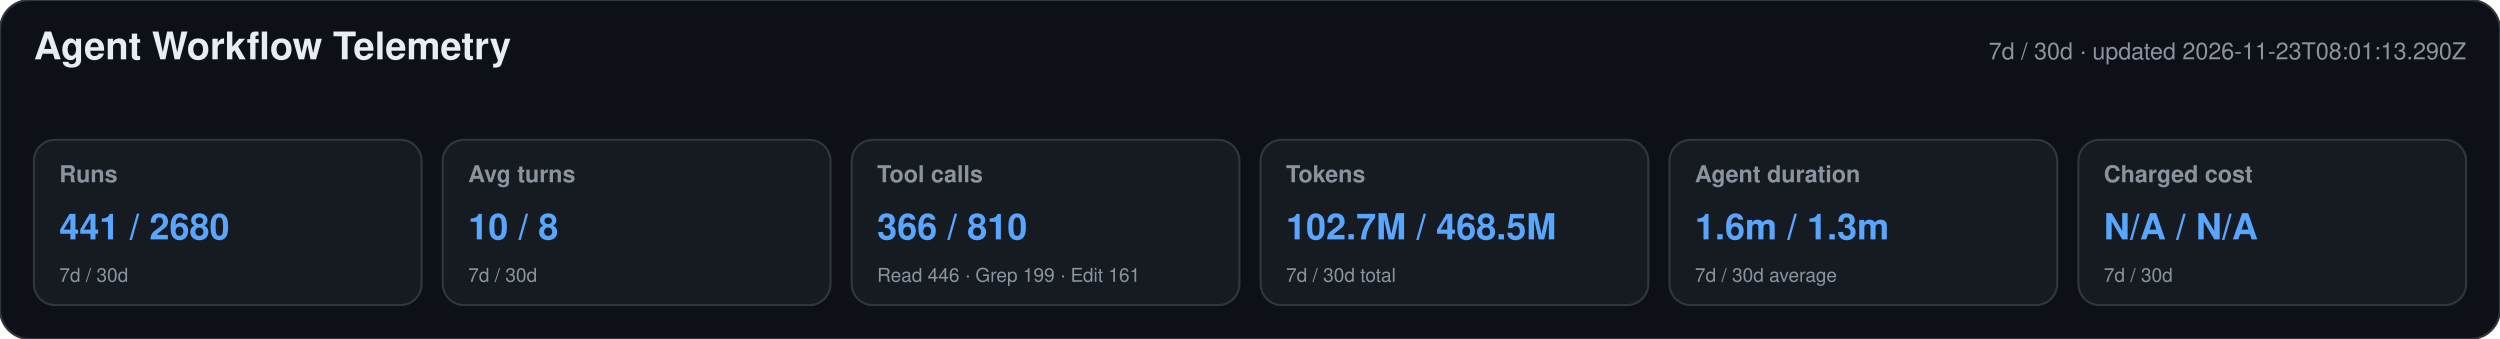
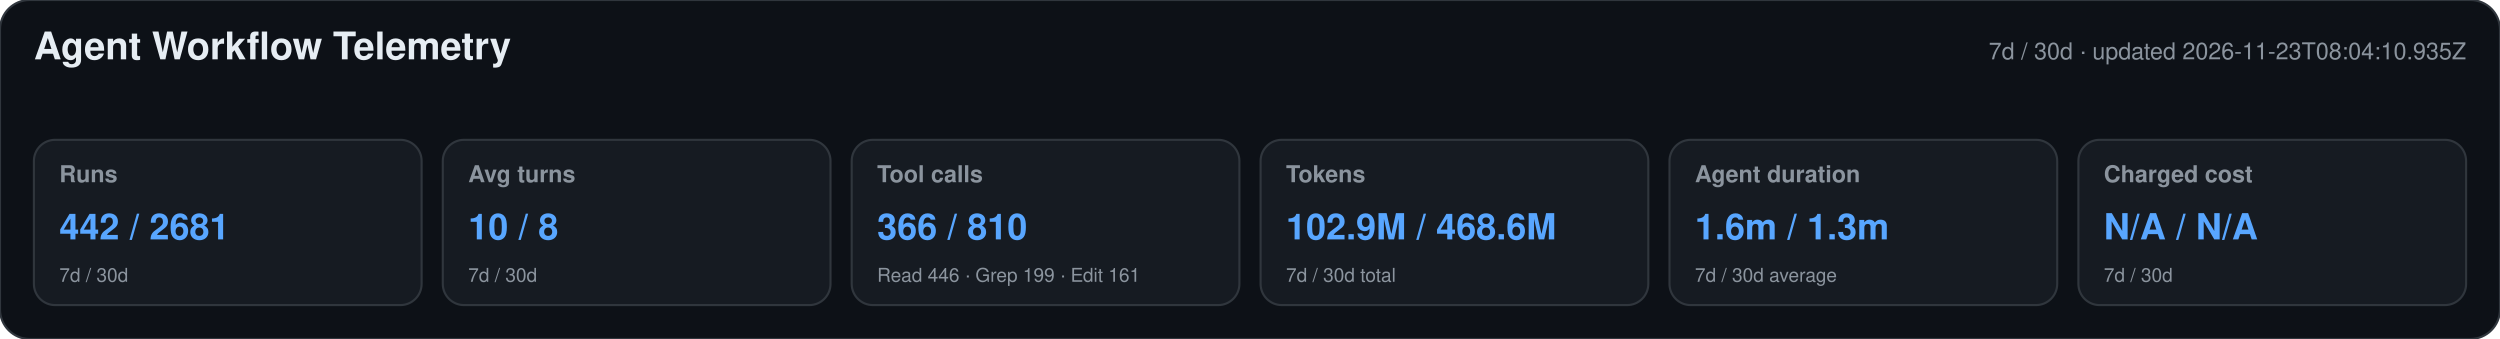
<svg xmlns="http://www.w3.org/2000/svg" width="1180" height="160" viewBox="0 0 1180 160" role="img" aria-labelledby="title desc">
  <style>text{font-family:-apple-system,BlinkMacSystemFont,"Segoe UI",Helvetica,Arial,sans-serif}.heading{font-size:18px;font-weight:650;fill:#e6edf3}.meta,.label,.secondary{fill:#8b949e}.meta,.label{font-size:11px}.label{font-weight:600}.primary{font-size:17px;font-weight:700;fill:#58a6ff}.secondary{font-size:9px}</style>
  <rect width="1180" height="160" rx="14" fill="#0d1117" stroke="#30363d" />
  <text x="16" y="28" class="heading">Agent Workflow Telemetry</text>
-   <text x="1164" y="28" text-anchor="end" class="meta">7d / 30d · updated 2026-11-23T08:01:13.290Z</text>
+   <text x="1164" y="28" text-anchor="end" class="meta">7d / 30d · updated 2026-11-23T08:04:10.935Z</text>
  <g>
    <rect x="16" y="66" width="183" height="78" rx="10" fill="#161b22" stroke="#30363d" />
    <text x="28" y="86" class="label">Runs</text>
-     <text x="28" y="113" class="primary">441 / 2680</text>
+     <text x="28" y="113" class="primary">442 / 2681</text>
    <text x="28" y="133" class="secondary">7d / 30d</text>
  </g>
  <g>
    <rect x="209" y="66" width="183" height="78" rx="10" fill="#161b22" stroke="#30363d" />
    <text x="221" y="86" class="label">Avg turns</text>
    <text x="221" y="113" class="primary">10 / 8</text>
    <text x="221" y="133" class="secondary">7d / 30d</text>
  </g>
  <g>
    <rect x="402" y="66" width="183" height="78" rx="10" fill="#161b22" stroke="#30363d" />
    <text x="414" y="86" class="label">Tool calls</text>
    <text x="414" y="113" class="primary">366 / 810</text>
    <text x="414" y="133" class="secondary">Read 446 · Grep 199 · Edit 161</text>
  </g>
  <g>
    <rect x="595" y="66" width="183" height="78" rx="10" fill="#161b22" stroke="#30363d" />
    <text x="607" y="86" class="label">Tokens</text>
-     <text x="607" y="113" class="primary">102.7M / 468.5M</text>
+     <text x="607" y="113" class="primary">102.9M / 468.6M</text>
    <text x="607" y="133" class="secondary">7d / 30d total</text>
  </g>
  <g>
    <rect x="788" y="66" width="183" height="78" rx="10" fill="#161b22" stroke="#30363d" />
    <text x="800" y="86" class="label">Agent duration</text>
    <text x="800" y="113" class="primary">1.6m / 1.3m</text>
    <text x="800" y="133" class="secondary">7d / 30d average</text>
  </g>
  <g>
    <rect x="981" y="66" width="183" height="78" rx="10" fill="#161b22" stroke="#30363d" />
    <text x="993" y="86" class="label">Charged cost</text>
    <text x="993" y="113" class="primary">N/A / N/A</text>
    <text x="993" y="133" class="secondary">7d / 30d</text>
  </g>
</svg>
